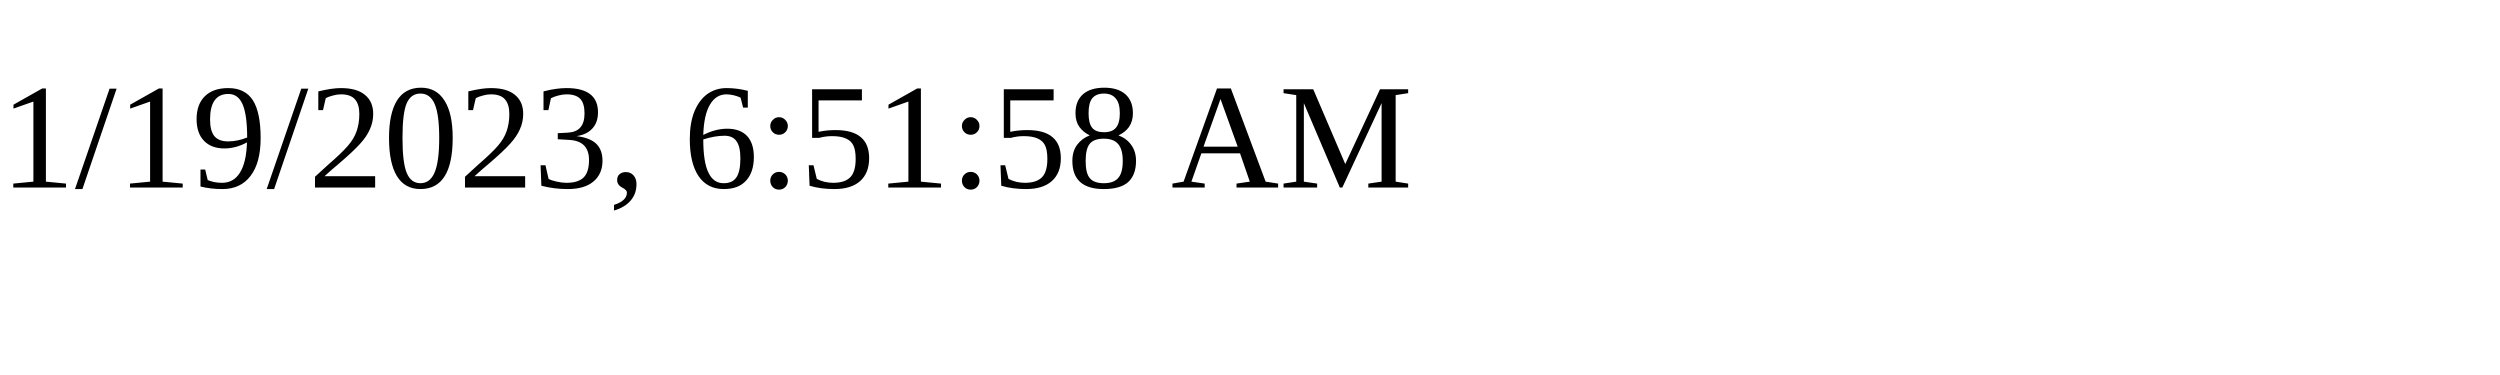
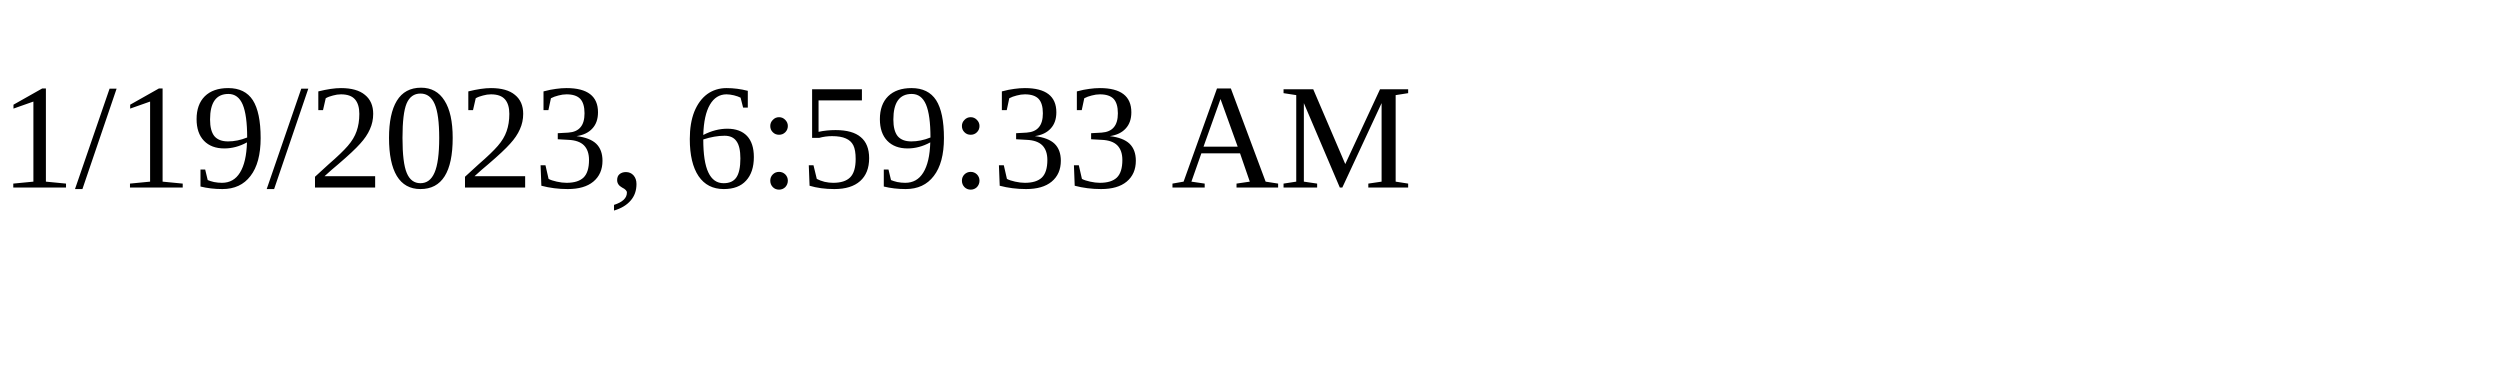
<svg xmlns="http://www.w3.org/2000/svg" height="30" width="200">
-   <text x="0" y="15">1/19/2023, 6:51:58 AM</text>
+   <text x="0" y="15">1/19/2023, 6:59:33 AM</text>
</svg>
